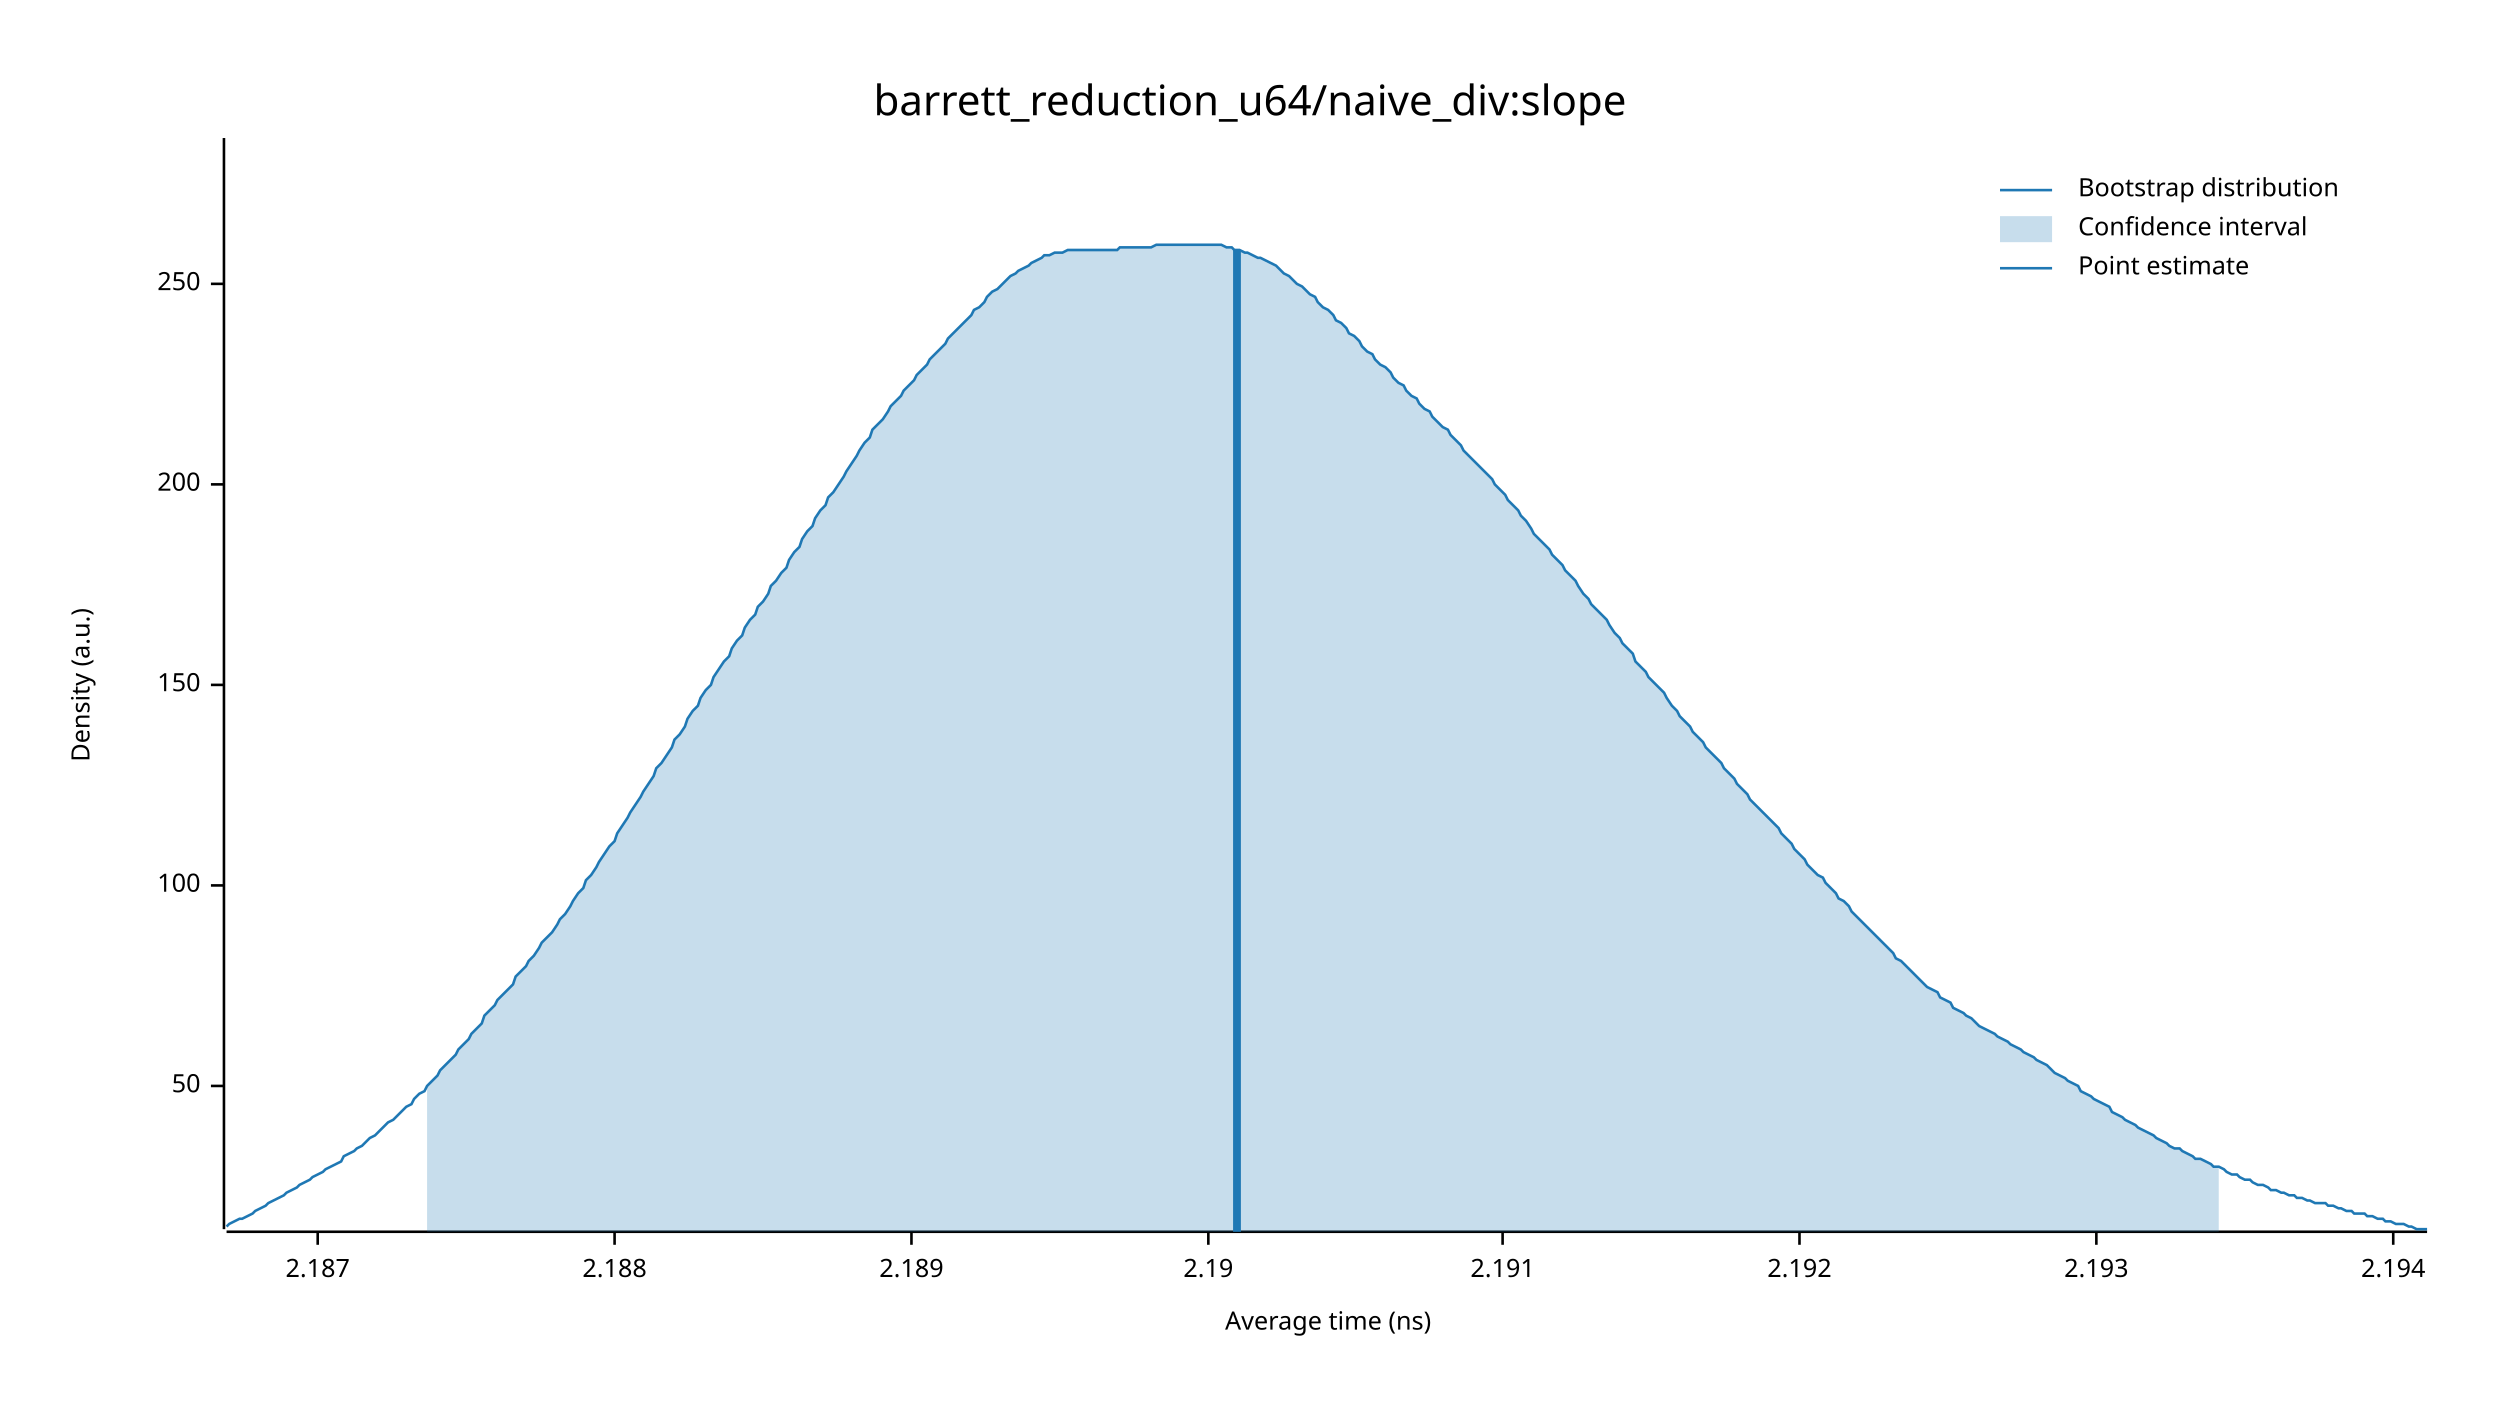
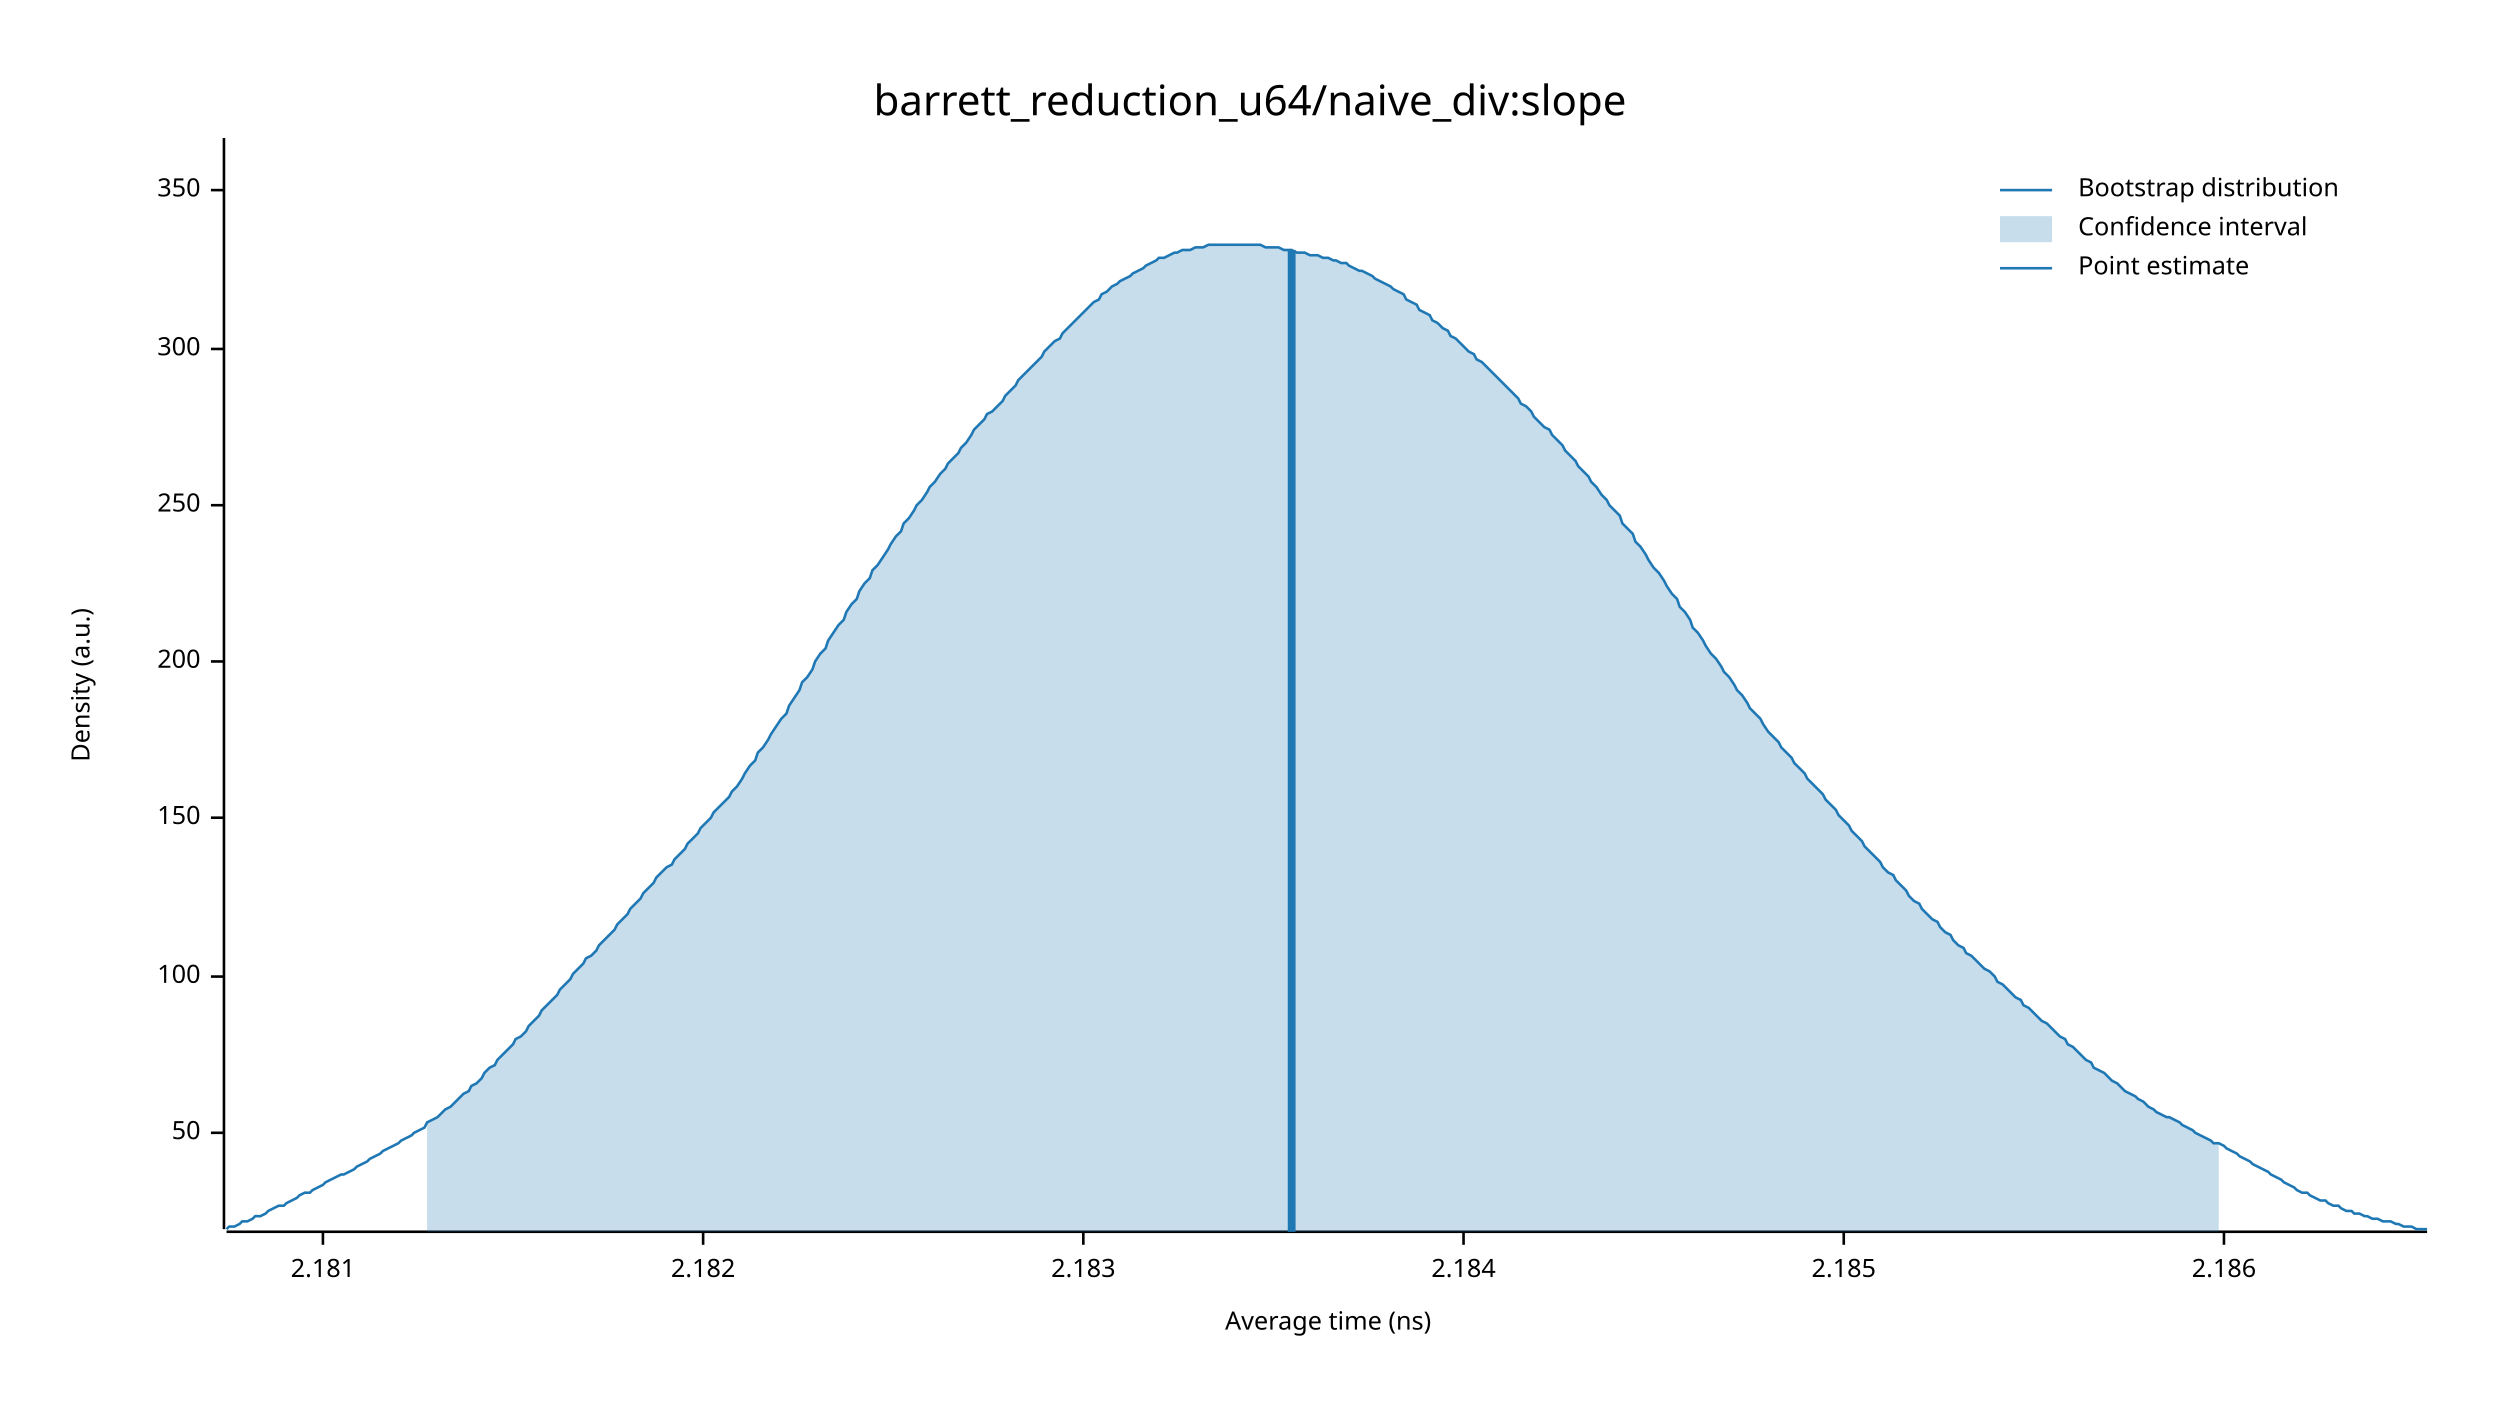
<svg xmlns="http://www.w3.org/2000/svg" width="960" height="540" viewBox="0 0 960 540">
  <text x="480" y="32" dy="0.76em" text-anchor="middle" font-family="sans-serif" font-size="16.129" opacity="1" fill="#000000">
barrett_reduction_u64/naive_div:slope
</text>
  <text x="27" y="263" dy="0.76em" text-anchor="middle" font-family="sans-serif" font-size="9.677" opacity="1" fill="#000000" transform="rotate(270, 27, 263)">
Density (a.u.)
</text>
  <text x="510" y="513" dy="-0.5ex" text-anchor="middle" font-family="sans-serif" font-size="9.677" opacity="1" fill="#000000">
Average time (ns)
</text>
  <polyline fill="none" opacity="1" stroke="#000000" stroke-width="1" points="86,53 86,472 " />
-   <text x="77" y="417" dy="0.5ex" text-anchor="end" font-family="sans-serif" font-size="9.677" opacity="1" fill="#000000">
+   <text x="77" y="435" dy="0.5ex" text-anchor="end" font-family="sans-serif" font-size="9.677" opacity="1" fill="#000000">
50
</text>
-   <polyline fill="none" opacity="1" stroke="#000000" stroke-width="1" points="81,417 86,417 " />
-   <text x="77" y="340" dy="0.5ex" text-anchor="end" font-family="sans-serif" font-size="9.677" opacity="1" fill="#000000">
+   <polyline fill="none" opacity="1" stroke="#000000" stroke-width="1" points="81,435 86,435 " />
+   <text x="77" y="375" dy="0.5ex" text-anchor="end" font-family="sans-serif" font-size="9.677" opacity="1" fill="#000000">
100
</text>
-   <polyline fill="none" opacity="1" stroke="#000000" stroke-width="1" points="81,340 86,340 " />
-   <text x="77" y="263" dy="0.5ex" text-anchor="end" font-family="sans-serif" font-size="9.677" opacity="1" fill="#000000">
+   <polyline fill="none" opacity="1" stroke="#000000" stroke-width="1" points="81,375 86,375 " />
+   <text x="77" y="314" dy="0.5ex" text-anchor="end" font-family="sans-serif" font-size="9.677" opacity="1" fill="#000000">
150
</text>
-   <polyline fill="none" opacity="1" stroke="#000000" stroke-width="1" points="81,263 86,263 " />
-   <text x="77" y="186" dy="0.5ex" text-anchor="end" font-family="sans-serif" font-size="9.677" opacity="1" fill="#000000">
+   <polyline fill="none" opacity="1" stroke="#000000" stroke-width="1" points="81,314 86,314 " />
+   <text x="77" y="254" dy="0.5ex" text-anchor="end" font-family="sans-serif" font-size="9.677" opacity="1" fill="#000000">
200
</text>
-   <polyline fill="none" opacity="1" stroke="#000000" stroke-width="1" points="81,186 86,186 " />
-   <text x="77" y="109" dy="0.5ex" text-anchor="end" font-family="sans-serif" font-size="9.677" opacity="1" fill="#000000">
+   <polyline fill="none" opacity="1" stroke="#000000" stroke-width="1" points="81,254 86,254 " />
+   <text x="77" y="194" dy="0.5ex" text-anchor="end" font-family="sans-serif" font-size="9.677" opacity="1" fill="#000000">
250
</text>
-   <polyline fill="none" opacity="1" stroke="#000000" stroke-width="1" points="81,109 86,109 " />
+   <polyline fill="none" opacity="1" stroke="#000000" stroke-width="1" points="81,194 86,194 " />
+   <text x="77" y="134" dy="0.5ex" text-anchor="end" font-family="sans-serif" font-size="9.677" opacity="1" fill="#000000">
+ 300
+ </text>
+   <polyline fill="none" opacity="1" stroke="#000000" stroke-width="1" points="81,134 86,134 " />
+   <text x="77" y="73" dy="0.5ex" text-anchor="end" font-family="sans-serif" font-size="9.677" opacity="1" fill="#000000">
+ 350
+ </text>
+   <polyline fill="none" opacity="1" stroke="#000000" stroke-width="1" points="81,73 86,73 " />
  <polyline fill="none" opacity="1" stroke="#000000" stroke-width="1" points="87,473 932,473 " />
-   <text x="122" y="483" dy="0.76em" text-anchor="middle" font-family="sans-serif" font-size="9.677" opacity="1" fill="#000000">
- 2.187
+   <text x="124" y="483" dy="0.76em" text-anchor="middle" font-family="sans-serif" font-size="9.677" opacity="1" fill="#000000">
+ 2.181
</text>
-   <polyline fill="none" opacity="1" stroke="#000000" stroke-width="1" points="122,473 122,478 " />
-   <text x="236" y="483" dy="0.76em" text-anchor="middle" font-family="sans-serif" font-size="9.677" opacity="1" fill="#000000">
- 2.188
+   <polyline fill="none" opacity="1" stroke="#000000" stroke-width="1" points="124,473 124,478 " />
+   <text x="270" y="483" dy="0.76em" text-anchor="middle" font-family="sans-serif" font-size="9.677" opacity="1" fill="#000000">
+ 2.182
</text>
-   <polyline fill="none" opacity="1" stroke="#000000" stroke-width="1" points="236,473 236,478 " />
-   <text x="350" y="483" dy="0.76em" text-anchor="middle" font-family="sans-serif" font-size="9.677" opacity="1" fill="#000000">
- 2.189
+   <polyline fill="none" opacity="1" stroke="#000000" stroke-width="1" points="270,473 270,478 " />
+   <text x="416" y="483" dy="0.76em" text-anchor="middle" font-family="sans-serif" font-size="9.677" opacity="1" fill="#000000">
+ 2.183
</text>
-   <polyline fill="none" opacity="1" stroke="#000000" stroke-width="1" points="350,473 350,478 " />
-   <text x="464" y="483" dy="0.76em" text-anchor="middle" font-family="sans-serif" font-size="9.677" opacity="1" fill="#000000">
- 2.19
+   <polyline fill="none" opacity="1" stroke="#000000" stroke-width="1" points="416,473 416,478 " />
+   <text x="562" y="483" dy="0.76em" text-anchor="middle" font-family="sans-serif" font-size="9.677" opacity="1" fill="#000000">
+ 2.184
</text>
-   <polyline fill="none" opacity="1" stroke="#000000" stroke-width="1" points="464,473 464,478 " />
-   <text x="577" y="483" dy="0.76em" text-anchor="middle" font-family="sans-serif" font-size="9.677" opacity="1" fill="#000000">
- 2.191
+   <polyline fill="none" opacity="1" stroke="#000000" stroke-width="1" points="562,473 562,478 " />
+   <text x="708" y="483" dy="0.76em" text-anchor="middle" font-family="sans-serif" font-size="9.677" opacity="1" fill="#000000">
+ 2.185
</text>
-   <polyline fill="none" opacity="1" stroke="#000000" stroke-width="1" points="577,473 577,478 " />
-   <text x="691" y="483" dy="0.76em" text-anchor="middle" font-family="sans-serif" font-size="9.677" opacity="1" fill="#000000">
- 2.192
+   <polyline fill="none" opacity="1" stroke="#000000" stroke-width="1" points="708,473 708,478 " />
+   <text x="854" y="483" dy="0.76em" text-anchor="middle" font-family="sans-serif" font-size="9.677" opacity="1" fill="#000000">
+ 2.186
</text>
-   <polyline fill="none" opacity="1" stroke="#000000" stroke-width="1" points="691,473 691,478 " />
-   <text x="805" y="483" dy="0.76em" text-anchor="middle" font-family="sans-serif" font-size="9.677" opacity="1" fill="#000000">
- 2.193
- </text>
-   <polyline fill="none" opacity="1" stroke="#000000" stroke-width="1" points="805,473 805,478 " />
-   <text x="919" y="483" dy="0.76em" text-anchor="middle" font-family="sans-serif" font-size="9.677" opacity="1" fill="#000000">
- 2.194
- </text>
-   <polyline fill="none" opacity="1" stroke="#000000" stroke-width="1" points="919,473 919,478 " />
-   <polyline fill="none" opacity="1" stroke="#1F78B4" stroke-width="1" points="87,471 88,470 90,469 92,468 93,468 95,467 97,466 98,465 100,464 102,463 103,462 105,461 107,460 109,459 110,458 112,457 114,456 115,455 117,454 119,453 120,452 122,451 124,450 125,449 127,448 129,447 131,446 132,444 134,443 136,442 137,441 139,440 141,438 142,437 144,436 146,434 147,433 149,431 151,430 153,428 154,427 156,425 158,424 159,422 161,420 163,419 164,417 166,415 168,413 169,411 171,409 173,407 175,405 176,403 178,401 180,399 181,397 183,395 185,393 186,390 188,388 190,386 191,384 193,382 195,380 197,378 198,375 200,373 202,371 203,369 205,367 207,364 208,362 210,360 212,358 214,355 215,353 217,351 219,348 220,346 222,343 224,341 225,338 227,336 229,333 230,331 232,328 234,325 236,323 237,320 239,317 241,314 242,312 244,309 246,306 247,304 249,301 251,298 252,295 254,293 256,290 258,287 259,284 261,282 263,279 264,276 266,273 268,271 269,268 271,265 273,263 274,260 276,257 278,254 280,252 281,249 283,246 285,244 286,241 288,238 290,236 291,233 293,231 295,228 296,225 298,223 300,220 302,218 303,215 305,212 307,210 308,207 310,204 312,202 313,199 315,196 317,194 318,191 320,189 322,186 324,183 325,181 327,178 329,175 330,173 332,170 334,168 335,165 337,163 339,161 341,158 342,156 344,154 346,152 347,150 349,148 351,146 352,144 354,142 356,140 357,138 359,136 361,134 363,132 364,130 366,128 368,126 369,125 371,123 373,121 374,119 376,118 378,116 379,114 381,112 383,111 385,109 386,108 388,106 390,105 391,104 393,103 395,102 396,101 398,100 400,99 401,98 403,98 405,97 407,97 408,97 410,96 412,96 413,96 415,96 417,96 418,96 420,96 422,96 423,96 425,96 427,96 429,96 430,95 432,95 434,95 435,95 437,95 439,95 440,95 442,95 444,94 445,94 447,94 449,94 451,94 452,94 454,94 456,94 457,94 459,94 461,94 462,94 464,94 466,94 468,94 469,94 471,95 473,95 474,96 476,96 478,97 479,97 481,98 483,99 484,99 486,100 488,101 490,102 491,103 493,105 495,106 496,107 498,109 500,110 501,111 503,113 505,114 506,116 508,118 510,119 512,121 513,123 515,124 517,126 518,128 520,129 522,131 523,133 525,135 527,136 528,138 530,140 532,141 534,143 535,145 537,147 539,148 540,150 542,152 544,153 545,155 547,157 549,158 550,160 552,162 554,164 556,165 557,167 559,169 561,171 562,173 564,175 566,177 567,178 569,180 571,182 573,184 574,186 576,188 578,190 579,192 581,194 583,196 584,198 586,200 588,203 589,205 591,207 593,209 595,211 596,213 598,215 600,217 601,219 603,221 605,223 606,225 608,228 610,230 611,232 613,234 615,236 617,238 618,240 620,243 622,245 623,247 625,249 627,251 628,254 630,256 632,258 633,260 635,262 637,264 639,266 640,268 642,271 644,273 645,275 647,277 649,279 650,281 652,283 654,285 655,287 657,289 659,291 661,293 662,295 664,297 666,299 667,301 669,303 671,305 672,307 674,309 676,311 677,312 679,314 681,316 683,318 684,320 686,322 688,324 689,326 691,328 693,330 694,332 696,334 698,336 700,337 701,339 703,341 705,343 706,345 708,346 710,348 711,350 713,352 715,354 716,355 718,357 720,359 722,361 723,362 725,364 727,366 728,368 730,369 732,371 733,372 735,374 737,376 738,377 740,379 742,380 744,381 745,383 747,384 749,385 750,387 752,388 754,389 755,390 757,391 759,393 760,394 762,395 764,396 766,397 767,398 769,399 771,400 772,401 774,402 776,403 777,404 779,405 781,406 782,407 784,408 786,409 788,411 789,412 791,413 793,414 794,415 796,416 798,417 799,419 801,420 803,421 804,422 806,423 808,424 810,425 811,427 813,428 815,429 816,430 818,431 820,432 821,433 823,434 825,435 827,436 828,437 830,438 832,439 833,440 835,441 837,441 838,442 840,443 842,444 843,445 845,445 847,446 849,447 850,448 852,448 854,449 855,450 857,451 859,451 860,452 862,453 864,453 865,454 867,455 869,455 871,456 872,457 874,457 876,458 877,458 879,459 881,459 882,460 884,460 886,461 887,461 889,462 891,462 893,462 894,463 896,463 898,464 899,464 901,465 903,465 904,466 906,466 908,466 909,467 911,467 913,468 915,468 916,469 918,469 920,470 921,470 923,470 925,471 926,471 928,472 930,472 932,472 " />
-   <polygon opacity="0.25" fill="#1F78B4" points="164,417 166,415 168,413 169,411 171,409 173,407 175,405 176,403 178,401 180,399 181,397 183,395 185,393 186,390 188,388 190,386 191,384 193,382 195,380 197,378 198,375 200,373 202,371 203,369 205,367 207,364 208,362 210,360 212,358 214,355 215,353 217,351 219,348 220,346 222,343 224,341 225,338 227,336 229,333 230,331 232,328 234,325 236,323 237,320 239,317 241,314 242,312 244,309 246,306 247,304 249,301 251,298 252,295 254,293 256,290 258,287 259,284 261,282 263,279 264,276 266,273 268,271 269,268 271,265 273,263 274,260 276,257 278,254 280,252 281,249 283,246 285,244 286,241 288,238 290,236 291,233 293,231 295,228 296,225 298,223 300,220 302,218 303,215 305,212 307,210 308,207 310,204 312,202 313,199 315,196 317,194 318,191 320,189 322,186 324,183 325,181 327,178 329,175 330,173 332,170 334,168 335,165 337,163 339,161 341,158 342,156 344,154 346,152 347,150 349,148 351,146 352,144 354,142 356,140 357,138 359,136 361,134 363,132 364,130 366,128 368,126 369,125 371,123 373,121 374,119 376,118 378,116 379,114 381,112 383,111 385,109 386,108 388,106 390,105 391,104 393,103 395,102 396,101 398,100 400,99 401,98 403,98 405,97 407,97 408,97 410,96 412,96 413,96 415,96 417,96 418,96 420,96 422,96 423,96 425,96 427,96 429,96 430,95 432,95 434,95 435,95 437,95 439,95 440,95 442,95 444,94 445,94 447,94 449,94 451,94 452,94 454,94 456,94 457,94 459,94 461,94 462,94 464,94 466,94 468,94 469,94 471,95 473,95 474,96 476,96 478,97 479,97 481,98 483,99 484,99 486,100 488,101 490,102 491,103 493,105 495,106 496,107 498,109 500,110 501,111 503,113 505,114 506,116 508,118 510,119 512,121 513,123 515,124 517,126 518,128 520,129 522,131 523,133 525,135 527,136 528,138 530,140 532,141 534,143 535,145 537,147 539,148 540,150 542,152 544,153 545,155 547,157 549,158 550,160 552,162 554,164 556,165 557,167 559,169 561,171 562,173 564,175 566,177 567,178 569,180 571,182 573,184 574,186 576,188 578,190 579,192 581,194 583,196 584,198 586,200 588,203 589,205 591,207 593,209 595,211 596,213 598,215 600,217 601,219 603,221 605,223 606,225 608,228 610,230 611,232 613,234 615,236 617,238 618,240 620,243 622,245 623,247 625,249 627,251 628,254 630,256 632,258 633,260 635,262 637,264 639,266 640,268 642,271 644,273 645,275 647,277 649,279 650,281 652,283 654,285 655,287 657,289 659,291 661,293 662,295 664,297 666,299 667,301 669,303 671,305 672,307 674,309 676,311 677,312 679,314 681,316 683,318 684,320 686,322 688,324 689,326 691,328 693,330 694,332 696,334 698,336 700,337 701,339 703,341 705,343 706,345 708,346 710,348 711,350 713,352 715,354 716,355 718,357 720,359 722,361 723,362 725,364 727,366 728,368 730,369 732,371 733,372 735,374 737,376 738,377 740,379 742,380 744,381 745,383 747,384 749,385 750,387 752,388 754,389 755,390 757,391 759,393 760,394 762,395 764,396 766,397 767,398 769,399 771,400 772,401 774,402 776,403 777,404 779,405 781,406 782,407 784,408 786,409 788,411 789,412 791,413 793,414 794,415 796,416 798,417 799,419 801,420 803,421 804,422 806,423 808,424 810,425 811,427 813,428 815,429 816,430 818,431 820,432 821,433 823,434 825,435 827,436 828,437 830,438 832,439 833,440 835,441 837,441 838,442 840,443 842,444 843,445 845,445 847,446 849,447 850,448 852,448 852,473 164,473 " />
-   <polyline fill="none" opacity="1" stroke="#1F78B4" stroke-width="3" points="475,473 475,96 " />
+   <polyline fill="none" opacity="1" stroke="#000000" stroke-width="1" points="854,473 854,478 " />
+   <polyline fill="none" opacity="1" stroke="#1F78B4" stroke-width="1" points="87,472 88,471 90,471 92,470 93,469 95,469 97,468 98,467 100,467 102,466 103,465 105,464 107,463 109,463 110,462 112,461 114,460 115,459 117,458 119,458 120,457 122,456 124,455 125,454 127,453 129,452 131,451 132,451 134,450 136,449 137,448 139,447 141,446 142,445 144,444 146,443 147,442 149,441 151,440 153,439 154,438 156,437 158,436 159,435 161,434 163,433 164,431 166,430 168,429 169,428 171,426 173,425 175,423 176,422 178,420 180,419 181,417 183,416 185,414 186,412 188,410 190,409 191,407 193,405 195,403 197,401 198,399 200,398 202,396 203,394 205,392 207,390 208,388 210,386 212,384 214,382 215,380 217,378 219,376 220,374 222,372 224,370 225,368 227,367 229,365 230,363 232,361 234,359 236,357 237,355 239,353 241,351 242,349 244,347 246,345 247,343 249,341 251,339 252,337 254,335 256,333 258,332 259,330 261,328 263,326 264,324 266,322 268,320 269,318 271,316 273,314 274,312 276,310 278,308 280,306 281,304 283,302 285,299 286,297 288,294 290,292 291,289 293,287 295,284 296,282 298,279 300,276 302,274 303,271 305,268 307,265 308,262 310,260 312,257 313,254 315,251 317,249 318,246 320,243 322,240 324,238 325,235 327,232 329,230 330,227 332,224 334,222 335,219 337,217 339,214 341,211 342,209 344,206 346,204 347,201 349,199 351,196 352,194 354,192 356,189 357,187 359,185 361,182 363,180 364,178 366,176 368,174 369,172 371,170 373,167 374,165 376,163 378,161 379,159 381,158 383,156 385,154 386,152 388,150 390,148 391,146 393,144 395,142 396,141 398,139 400,137 401,135 403,133 405,131 407,130 408,128 410,126 412,124 413,123 415,121 417,119 418,118 420,116 422,115 423,113 425,112 427,110 429,109 430,108 432,107 434,106 435,105 437,104 439,103 440,102 442,101 444,100 445,99 447,99 449,98 451,97 452,97 454,96 456,96 457,96 459,95 461,95 462,95 464,94 466,94 468,94 469,94 471,94 473,94 474,94 476,94 478,94 479,94 481,94 483,94 484,94 486,95 488,95 490,95 491,95 493,96 495,96 496,96 498,97 500,97 501,97 503,98 505,98 506,98 508,99 510,99 512,100 513,100 515,101 517,101 518,102 520,103 522,104 523,104 525,105 527,106 528,107 530,108 532,109 534,110 535,111 537,112 539,113 540,115 542,116 544,117 545,119 547,120 549,121 550,123 552,124 554,126 556,127 557,129 559,130 561,132 562,133 564,135 566,136 567,138 569,139 571,141 573,143 574,144 576,146 578,148 579,149 581,151 583,153 584,155 586,156 588,158 589,160 591,162 593,164 595,165 596,167 598,169 600,171 601,173 603,175 605,177 606,179 608,181 610,183 611,185 613,187 615,190 617,192 618,194 620,196 622,198 623,201 625,203 627,205 628,208 630,210 632,213 633,215 635,218 637,220 639,223 640,225 642,228 644,230 645,233 647,235 649,238 650,241 652,243 654,246 655,248 657,251 659,253 661,256 662,258 664,260 666,263 667,265 669,267 671,270 672,272 674,274 676,276 677,278 679,281 681,283 683,285 684,287 686,289 688,291 689,293 691,295 693,297 694,299 696,301 698,303 700,305 701,307 703,309 705,311 706,313 708,315 710,317 711,319 713,321 715,323 716,325 718,327 720,329 722,331 723,333 725,335 727,336 728,338 730,340 732,342 733,344 735,346 737,347 738,349 740,351 742,353 744,354 745,356 747,358 749,359 750,361 752,363 754,364 755,366 757,367 759,369 760,370 762,372 764,373 766,375 767,377 769,378 771,380 772,381 774,383 776,384 777,386 779,387 781,389 782,390 784,392 786,393 788,395 789,396 791,398 793,399 794,401 796,402 798,404 799,405 801,407 803,408 804,410 806,411 808,412 810,414 811,415 813,416 815,418 816,419 818,420 820,421 821,422 823,423 825,425 827,426 828,427 830,428 832,429 833,429 835,430 837,431 838,432 840,433 842,434 843,435 845,436 847,437 849,438 850,439 852,439 854,440 855,441 857,442 859,443 860,444 862,445 864,446 865,447 867,448 869,449 871,450 872,451 874,452 876,453 877,454 879,455 881,456 882,457 884,458 886,458 887,459 889,460 891,461 893,461 894,462 896,463 898,463 899,464 901,465 903,465 904,466 906,466 908,467 909,467 911,468 913,468 915,469 916,469 918,469 920,470 921,470 923,471 925,471 926,471 928,472 930,472 932,472 " />
+   <polygon opacity="0.25" fill="#1F78B4" points="164,431 166,430 168,429 169,428 171,426 173,425 175,423 176,422 178,420 180,419 181,417 183,416 185,414 186,412 188,410 190,409 191,407 193,405 195,403 197,401 198,399 200,398 202,396 203,394 205,392 207,390 208,388 210,386 212,384 214,382 215,380 217,378 219,376 220,374 222,372 224,370 225,368 227,367 229,365 230,363 232,361 234,359 236,357 237,355 239,353 241,351 242,349 244,347 246,345 247,343 249,341 251,339 252,337 254,335 256,333 258,332 259,330 261,328 263,326 264,324 266,322 268,320 269,318 271,316 273,314 274,312 276,310 278,308 280,306 281,304 283,302 285,299 286,297 288,294 290,292 291,289 293,287 295,284 296,282 298,279 300,276 302,274 303,271 305,268 307,265 308,262 310,260 312,257 313,254 315,251 317,249 318,246 320,243 322,240 324,238 325,235 327,232 329,230 330,227 332,224 334,222 335,219 337,217 339,214 341,211 342,209 344,206 346,204 347,201 349,199 351,196 352,194 354,192 356,189 357,187 359,185 361,182 363,180 364,178 366,176 368,174 369,172 371,170 373,167 374,165 376,163 378,161 379,159 381,158 383,156 385,154 386,152 388,150 390,148 391,146 393,144 395,142 396,141 398,139 400,137 401,135 403,133 405,131 407,130 408,128 410,126 412,124 413,123 415,121 417,119 418,118 420,116 422,115 423,113 425,112 427,110 429,109 430,108 432,107 434,106 435,105 437,104 439,103 440,102 442,101 444,100 445,99 447,99 449,98 451,97 452,97 454,96 456,96 457,96 459,95 461,95 462,95 464,94 466,94 468,94 469,94 471,94 473,94 474,94 476,94 478,94 479,94 481,94 483,94 484,94 486,95 488,95 490,95 491,95 493,96 495,96 496,96 498,97 500,97 501,97 503,98 505,98 506,98 508,99 510,99 512,100 513,100 515,101 517,101 518,102 520,103 522,104 523,104 525,105 527,106 528,107 530,108 532,109 534,110 535,111 537,112 539,113 540,115 542,116 544,117 545,119 547,120 549,121 550,123 552,124 554,126 556,127 557,129 559,130 561,132 562,133 564,135 566,136 567,138 569,139 571,141 573,143 574,144 576,146 578,148 579,149 581,151 583,153 584,155 586,156 588,158 589,160 591,162 593,164 595,165 596,167 598,169 600,171 601,173 603,175 605,177 606,179 608,181 610,183 611,185 613,187 615,190 617,192 618,194 620,196 622,198 623,201 625,203 627,205 628,208 630,210 632,213 633,215 635,218 637,220 639,223 640,225 642,228 644,230 645,233 647,235 649,238 650,241 652,243 654,246 655,248 657,251 659,253 661,256 662,258 664,260 666,263 667,265 669,267 671,270 672,272 674,274 676,276 677,278 679,281 681,283 683,285 684,287 686,289 688,291 689,293 691,295 693,297 694,299 696,301 698,303 700,305 701,307 703,309 705,311 706,313 708,315 710,317 711,319 713,321 715,323 716,325 718,327 720,329 722,331 723,333 725,335 727,336 728,338 730,340 732,342 733,344 735,346 737,347 738,349 740,351 742,353 744,354 745,356 747,358 749,359 750,361 752,363 754,364 755,366 757,367 759,369 760,370 762,372 764,373 766,375 767,377 769,378 771,380 772,381 774,383 776,384 777,386 779,387 781,389 782,390 784,392 786,393 788,395 789,396 791,398 793,399 794,401 796,402 798,404 799,405 801,407 803,408 804,410 806,411 808,412 810,414 811,415 813,416 815,418 816,419 818,420 820,421 821,422 823,423 825,425 827,426 828,427 830,428 832,429 833,429 835,430 837,431 838,432 840,433 842,434 843,435 845,436 847,437 849,438 850,439 852,439 852,473 164,473 " />
+   <polyline fill="none" opacity="1" stroke="#1F78B4" stroke-width="3" points="496,473 496,96 " />
  <text x="798" y="68" dy="0.76em" text-anchor="start" font-family="sans-serif" font-size="9.677" opacity="1" fill="#000000">
Bootstrap distribution
</text>
  <text x="798" y="83" dy="0.76em" text-anchor="start" font-family="sans-serif" font-size="9.677" opacity="1" fill="#000000">
Confidence interval
</text>
  <text x="798" y="98" dy="0.76em" text-anchor="start" font-family="sans-serif" font-size="9.677" opacity="1" fill="#000000">
Point estimate
</text>
  <polyline fill="none" opacity="1" stroke="#1F78B4" stroke-width="1" points="768,73 788,73 " />
  <rect x="768" y="83" width="20" height="10" opacity="0.25" fill="#1F78B4" stroke="none" />
  <polyline fill="none" opacity="1" stroke="#1F78B4" stroke-width="1" points="768,103 788,103 " />
</svg>
